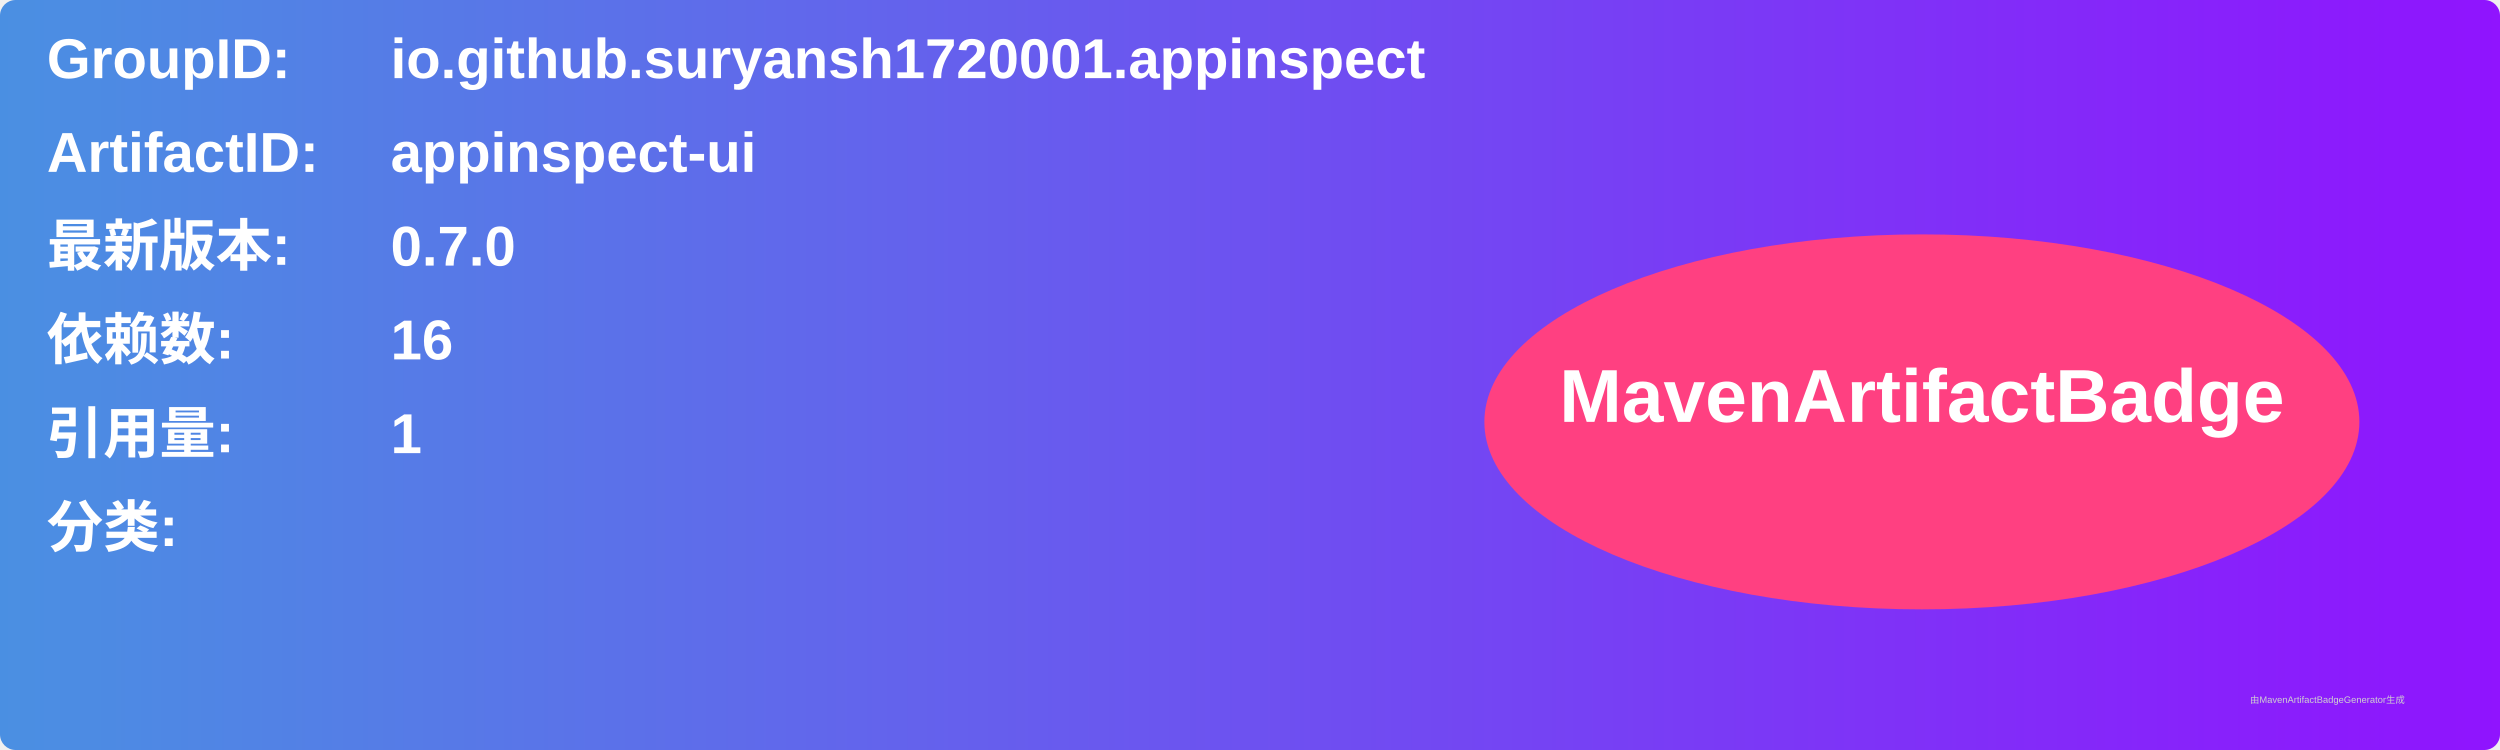
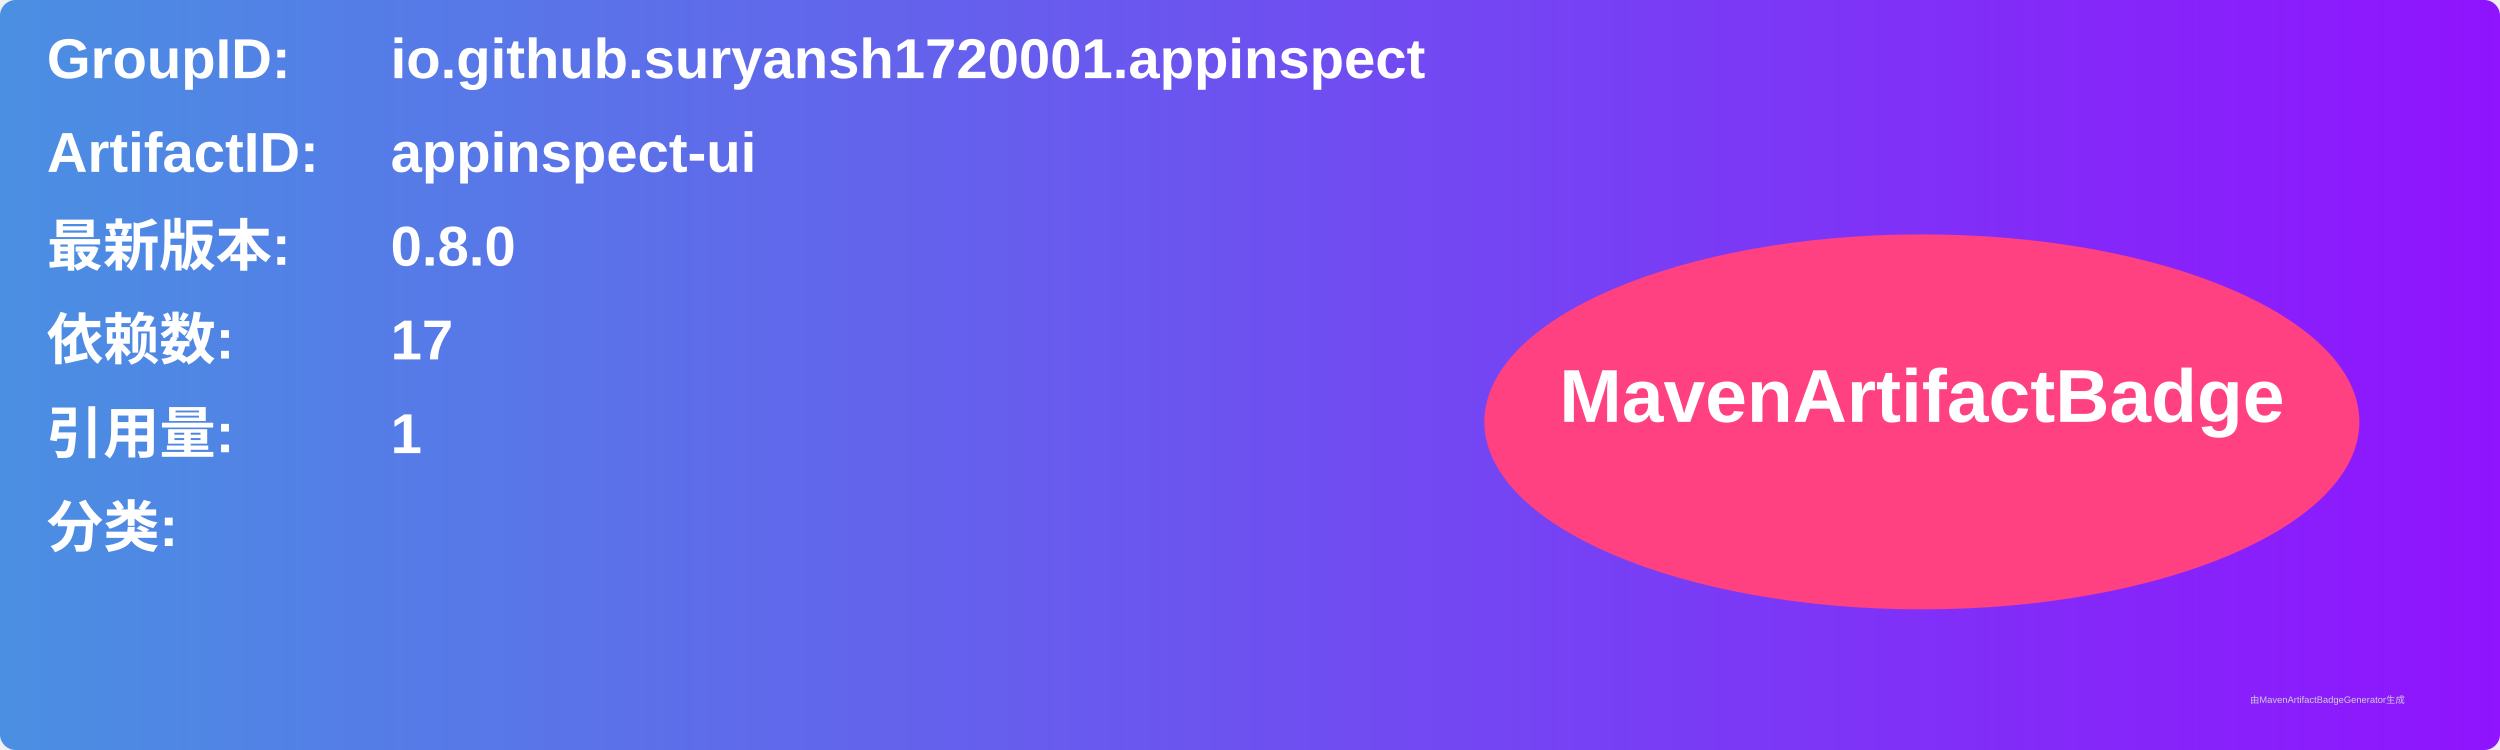
<svg xmlns="http://www.w3.org/2000/svg" width="800" height="240" viewBox="0 0 800 240">
  <linearGradient id="grad" x1="0%" y1="0%" x2="100%" y2="0%">
    <stop offset="0%" stop-color="#4a90e2" />
    <stop offset="100%" stop-color="#9013fe" />
  </linearGradient>
  <rect width="100%" height="100%" rx="5" ry="5" fill="url(#grad)" />
  <g transform="translate(15, 15)">
    <text x="0" y="10" font-family="Arial" font-size="18" fill="white" font-weight="bold" width="260">GroupID:</text>
    <text x="110" y="10" font-family="Arial" font-size="18" fill="white" font-weight="bold" width="460">io.github.suryansh1720001.appinspect</text>
    <text x="0" y="40" font-family="Arial" font-size="18" fill="white" font-weight="bold" width="260">ArtifactID:</text>
    <text x="110" y="40" font-family="Arial" font-size="18" fill="white" font-weight="bold" width="460">appinspect-ui</text>
    <text x="0" y="70" font-family="Arial" font-size="18" fill="white" font-weight="bold">最新版本:</text>
    <text x="110" y="70" font-family="Arial" font-size="18" fill="white" font-weight="bold">
-       <tspan font-weight="bold">0.7.0</tspan>
+       <tspan font-weight="bold">0.8.0</tspan>
    </text>
    <text x="0" y="100" font-family="Arial" font-size="18" fill="white" font-weight="bold">依赖数: </text>
    <text x="110" y="100" font-family="Arial" font-size="18" fill="white">
-       <tspan font-weight="bold">16</tspan>
+       <tspan font-weight="bold">17</tspan>
    </text>
    <text x="0" y="130" font-family="Arial" font-size="18" fill="white" font-weight="bold">引用量: </text>
    <text x="110" y="130" font-family="Arial" font-size="18" fill="white">
      <tspan font-weight="bold">1</tspan>
    </text>
    <text x="0" y="160" font-family="Arial" font-size="18" fill="white" font-weight="bold">分类:</text>
    <text x="10" y="190" font-family="Arial" font-size="10" fill="white">
      <tspan font-weight="bold" />
    </text>
    <ellipse cx="600" cy="120" rx="140" ry="60" fill="#ff4081" />
    <text x="600" y="120" text-anchor="middle" font-family="Arial" font-size="24" fill="white" font-weight="bold">MavenArtifactBadge</text>
  </g>
  <text x="720" y="225" font-family="Arial" font-size="3" fill="#d0d0d0">由MavenArtifactBadgeGenerator生成</text>
</svg>
